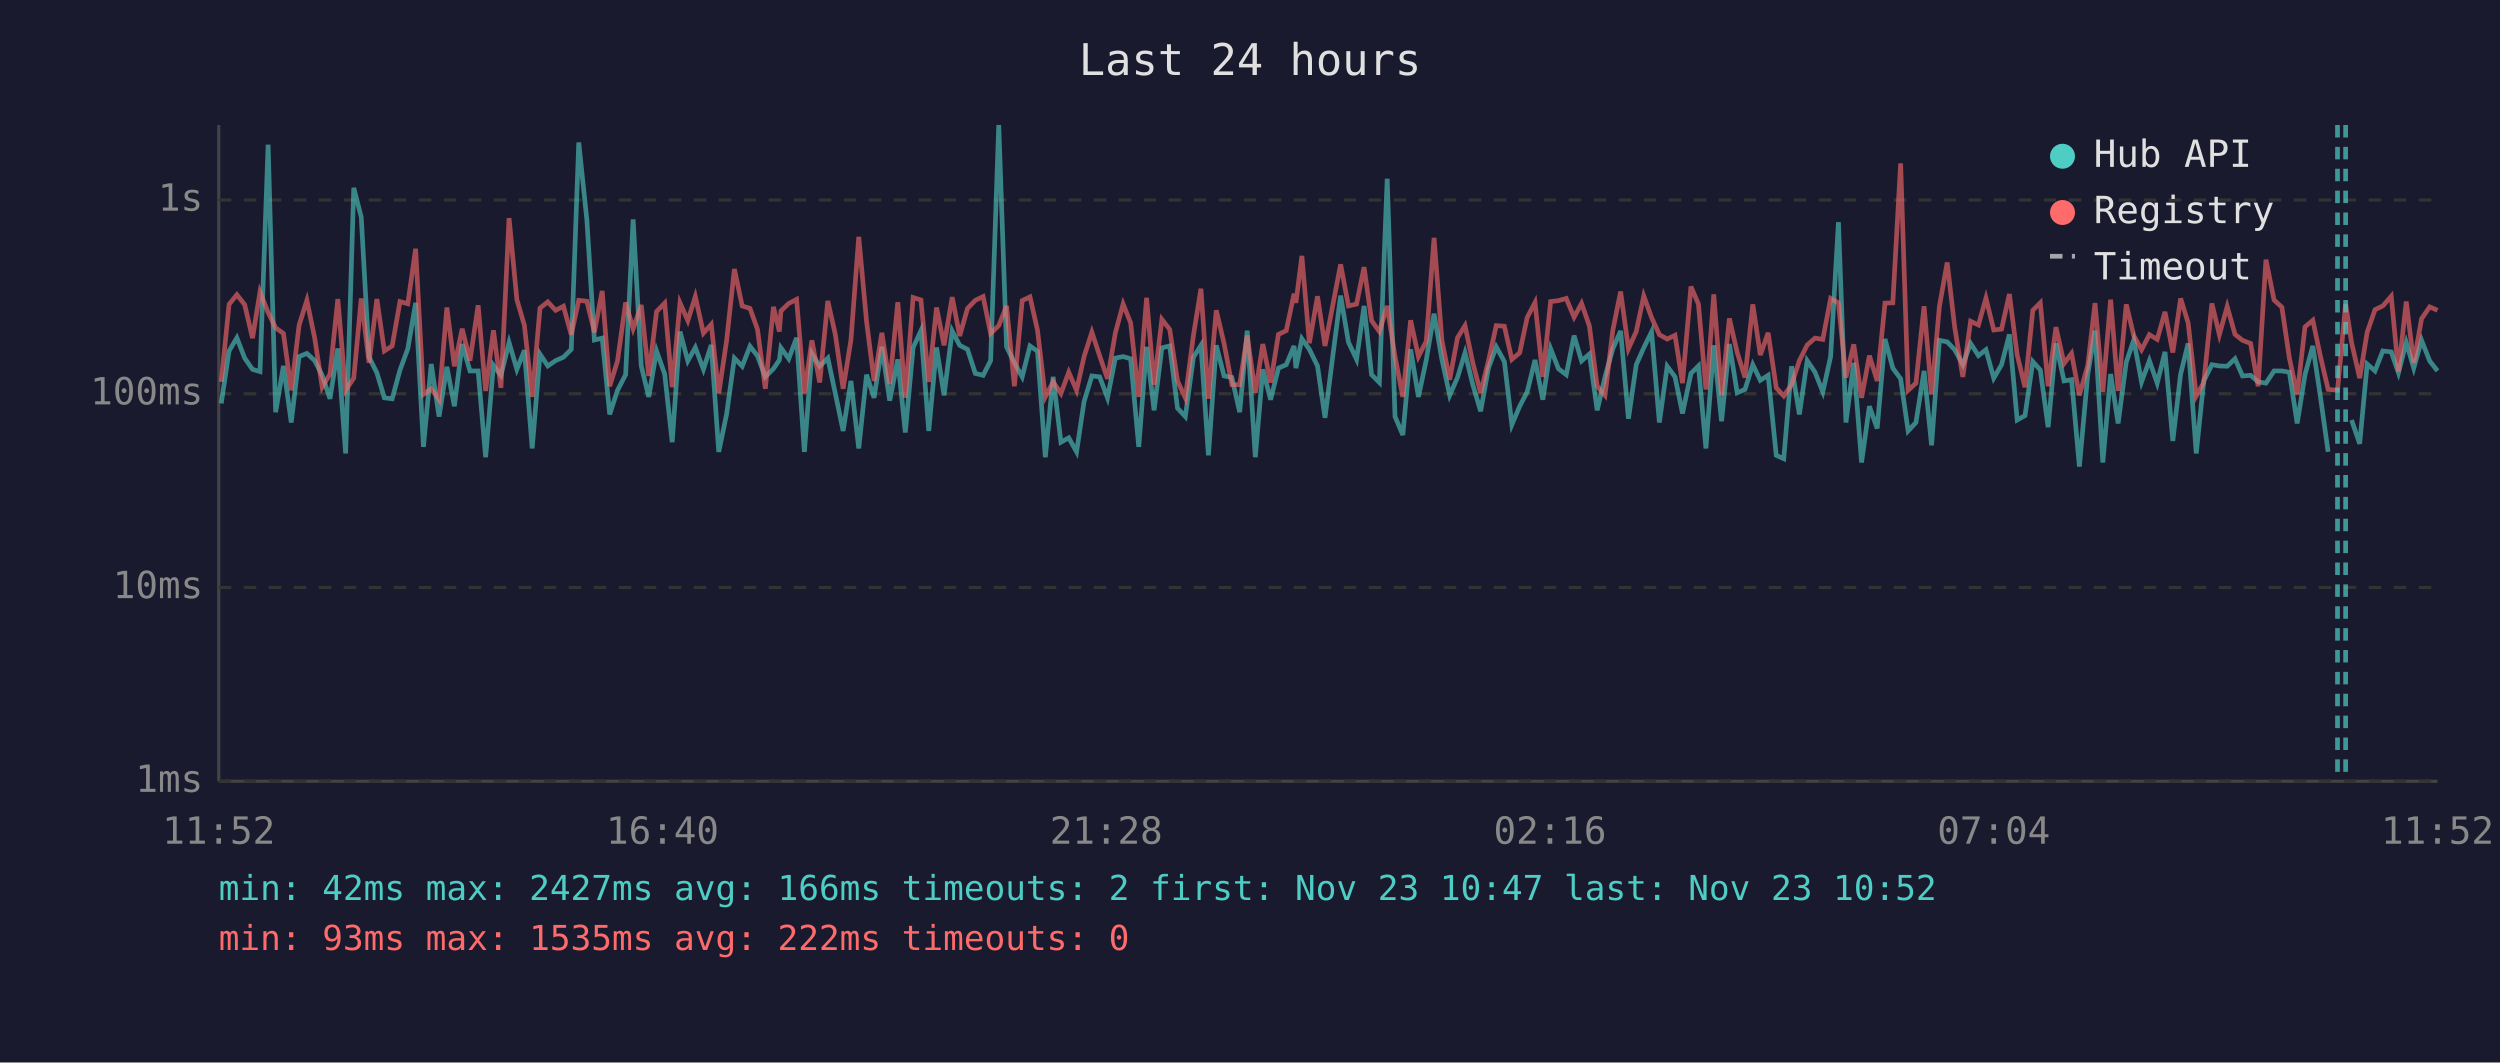
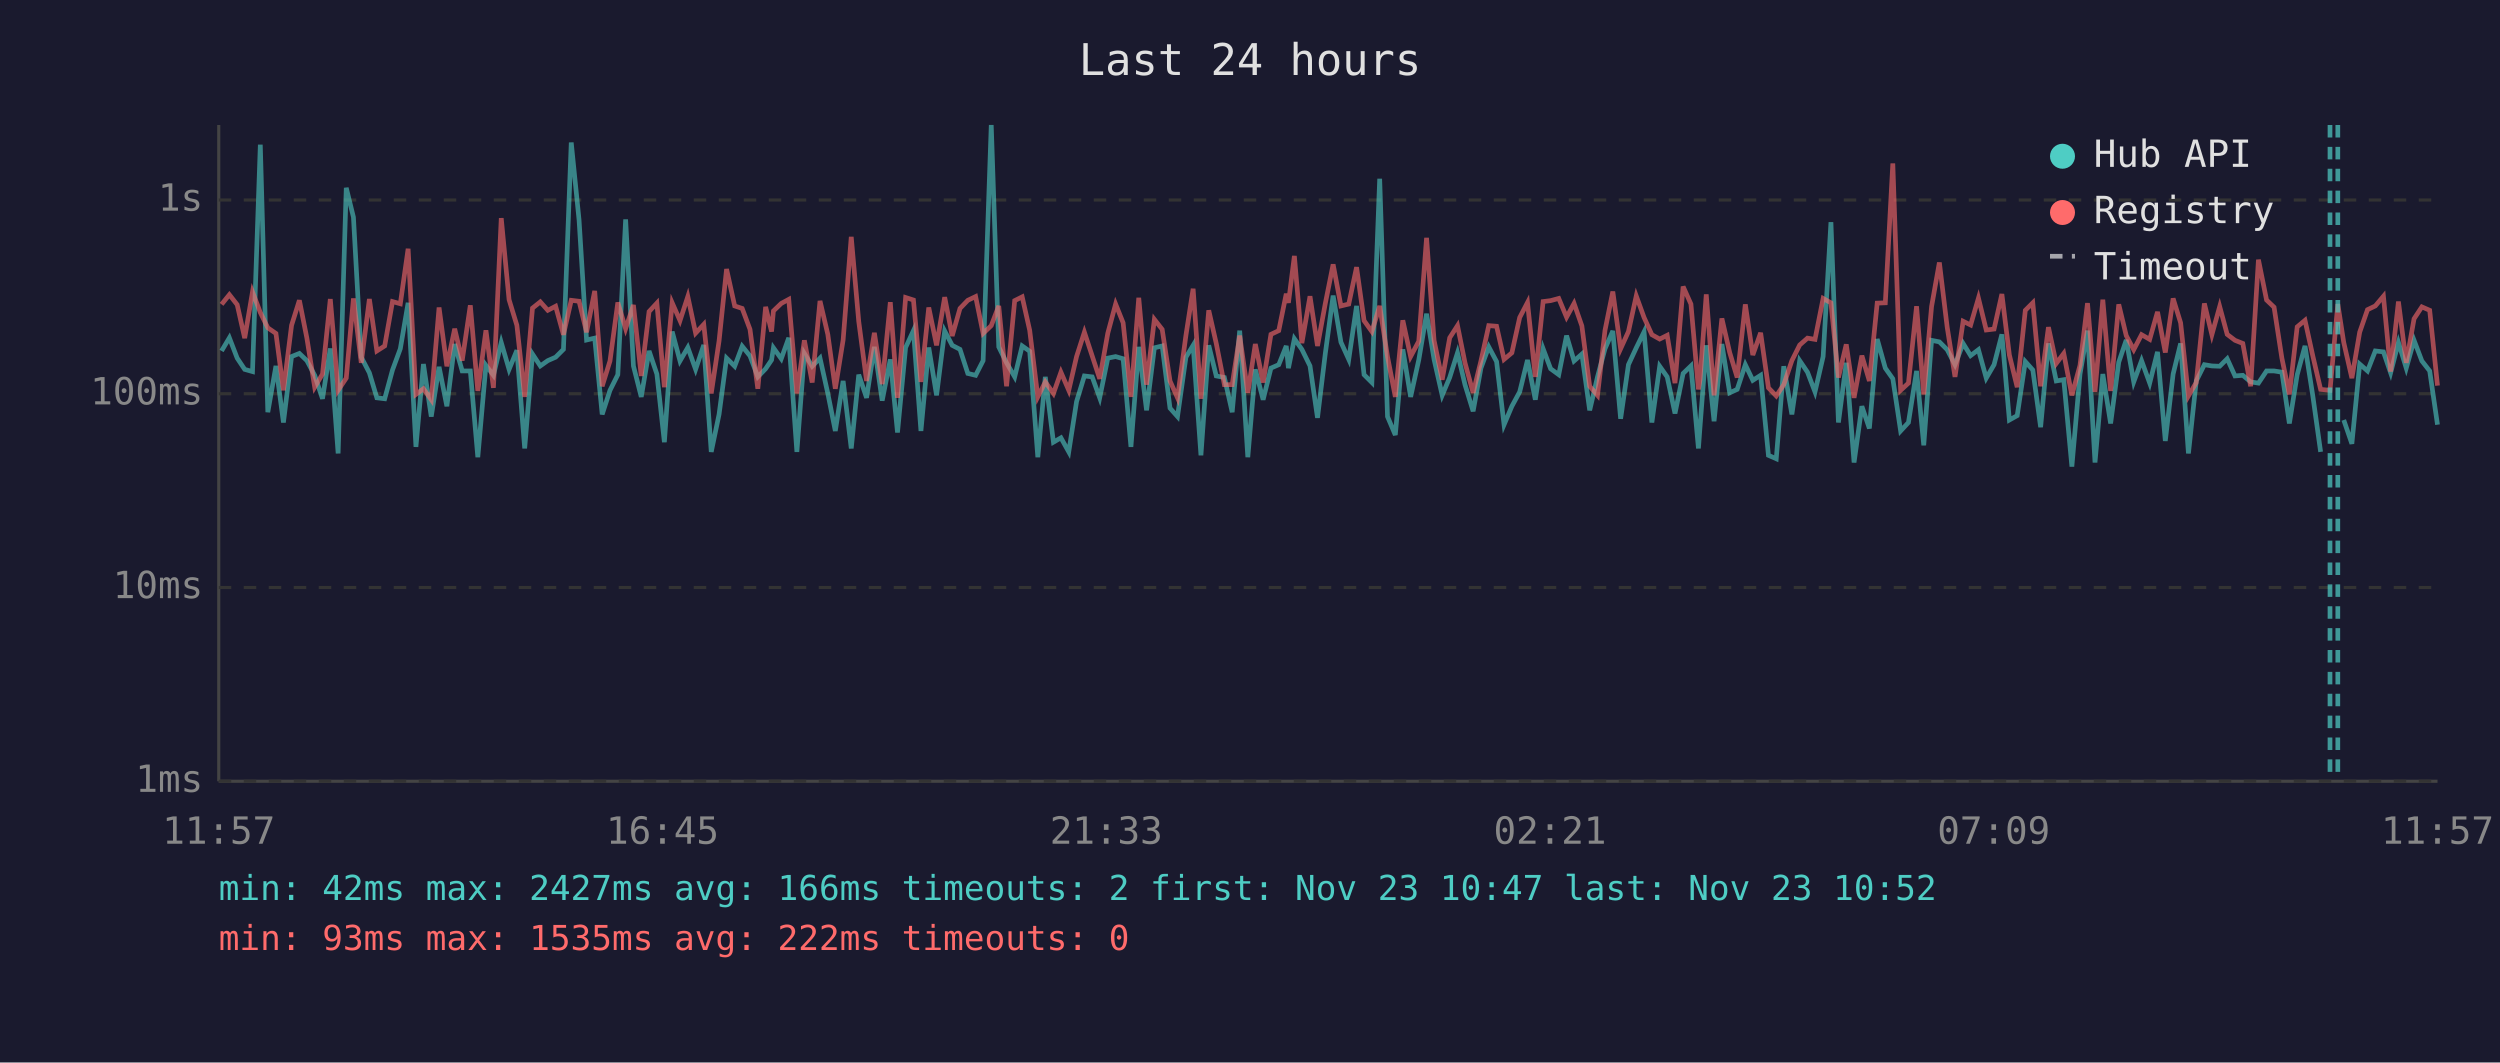
<svg xmlns="http://www.w3.org/2000/svg" viewBox="0 0 800 340" font-family="monospace" font-size="12">
  <rect width="800" height="340" fill="#1a1a2e" />
  <text x="400" y="24" fill="#e0e0e0" font-size="14" text-anchor="middle">Last 24 hours</text>
  <line x1="70" y1="40" x2="70" y2="250" stroke="#444" stroke-width="1" />
  <line x1="70" y1="250" x2="780" y2="250" stroke="#444" stroke-width="1" />
  <line x1="70" y1="250" x2="780" y2="250" stroke="#333" stroke-width="1" stroke-dasharray="4" />
  <text x="65" y="250" fill="#888" text-anchor="end" dominant-baseline="middle">1ms</text>
  <line x1="70" y1="188" x2="780" y2="188" stroke="#333" stroke-width="1" stroke-dasharray="4" />
  <text x="65" y="188" fill="#888" text-anchor="end" dominant-baseline="middle">10ms</text>
  <line x1="70" y1="126" x2="780" y2="126" stroke="#333" stroke-width="1" stroke-dasharray="4" />
  <text x="65" y="126" fill="#888" text-anchor="end" dominant-baseline="middle">100ms</text>
  <line x1="70" y1="64" x2="780" y2="64" stroke="#333" stroke-width="1" stroke-dasharray="4" />
  <text x="65" y="64" fill="#888" text-anchor="end" dominant-baseline="middle">1s</text>
-   <text x="70" y="270" fill="#888" text-anchor="middle">11:52</text>
-   <text x="212" y="270" fill="#888" text-anchor="middle">16:40</text>
-   <text x="354" y="270" fill="#888" text-anchor="middle">21:28</text>
-   <text x="496" y="270" fill="#888" text-anchor="middle">02:16</text>
-   <text x="638" y="270" fill="#888" text-anchor="middle">07:04</text>
-   <text x="780" y="270" fill="#888" text-anchor="middle">11:52</text>
-   <polyline points="70.8,129.1 73.3,112.3 75.8,108.1 78.3,114.6 80.8,118.2 83.2,118.9 85.8,46.3 88.2,131.9 90.7,117.1 93.2,135.2 95.7,114.1 98.2,113.1 100.7,115.4 103.1,120.1 105.6,127.6 108.1,111.5 110.6,145.1 113.2,60.1 115.6,69.5 118.1,114.3 120.6,119.3 123.0,127.3 125.5,127.6 128.0,118.4 130.5,111.6 133.0,96.9 135.5,143.0 138.0,116.5 140.5,133.3 143.0,117.4 145.4,130.0 147.9,110.1 150.4,118.7 153.0,118.7 155.4,146.3 157.9,116.9 160.3,120.1 162.9,109.6 165.4,118.2 167.8,112.1 170.3,143.5 172.8,113.3 175.3,117.1 177.8,115.4 180.3,114.3 182.8,111.8 185.2,45.6 187.8,70.4 190.2,108.8 192.7,108.2 195.1,132.6 197.6,124.9 200.2,119.9 202.6,70.2 205.2,117.1 207.6,127.0 210.1,112.3 212.7,119.7 215.1,141.5 217.6,106.1 220.1,115.5 222.5,111.2 225.1,118.2 227.6,110.4 230.0,144.6 232.5,132.6 235.0,114.6 237.5,117.2 240.0,110.8 242.4,113.9 244.9,120.6 247.5,118.0 249.4,115.2 249.9,111.3 252.4,114.8 254.9,108.1 257.4,144.6 259.8,113.1 262.3,117.2 264.9,114.6 267.3,125.9 269.8,137.9 272.3,121.9 274.8,143.5 277.3,119.9 279.7,127.3 282.2,111.0 284.7,128.2 287.3,115.0 289.7,138.4 292.2,111.2 294.7,105.8 297.2,137.9 299.7,111.2 302.1,126.5 304.7,105.9 307.1,110.5 309.6,111.8 312.1,119.5 314.6,120.1 317.0,115.4 319.6,40.0 322.1,111.0 324.6,116.1 327.1,120.6 329.6,110.7 332.0,112.4 334.5,146.3 337.0,120.6 339.5,141.5 342.0,140.1 344.5,144.6 346.9,128.5 349.4,120.3 351.9,120.6 354.4,127.3 356.9,114.6 359.4,114.1 361.8,114.8 364.4,143.0 366.9,111.0 369.3,131.3 371.8,111.3 374.3,110.7 376.8,130.6 379.3,133.3 381.9,114.3 384.3,110.5 386.7,145.7 389.2,110.5 391.7,120.3 394.2,120.8 396.7,131.9 399.1,105.8 401.7,146.3 404.1,118.2 406.6,127.9 409.1,117.8 411.6,116.7 414.1,110.7 414.7,117.8 416.6,108.4 419.0,111.8 421.6,117.1 424.0,133.7 426.6,113.1 429.0,94.6 431.5,109.5 434.1,115.0 436.5,97.9 438.9,119.9 441.4,122.4 443.9,57.2 446.4,133.3 448.9,139.2 451.4,111.8 453.9,127.0 456.4,115.2 458.9,100.4 461.4,115.0 463.9,126.5 466.4,120.8 468.8,112.9 471.3,123.1 473.8,131.6 476.3,117.8 478.8,111.0 481.4,115.7 483.8,135.9 486.3,130.0 488.7,125.4 491.2,115.2 493.7,127.9 496.2,111.6 498.7,118.0 501.2,119.9 503.7,107.4 506.1,115.5 508.6,113.3 511.1,131.3 513.6,120.6 516.1,111.6 518.6,105.9 521.1,134.0 523.6,116.7 526.0,111.3 528.5,106.2 531.0,135.2 533.5,117.2 536.0,120.6 538.4,132.3 541.1,119.5 543.5,117.1 545.9,143.5 546.4,136.7 548.4,110.5 550.9,134.8 553.4,110.1 555.9,125.7 558.4,124.6 560.9,116.7 563.3,121.7 565.8,120.1 568.4,145.7 570.8,146.8 573.3,117.2 575.8,132.6 578.3,115.4 580.8,119.1 583.3,125.4 585.8,114.1 588.3,71.1 590.7,135.2 593.2,116.1 595.7,148.0 598.2,130.0 600.7,137.1 603.2,108.5 605.7,117.8 608.2,121.2 610.6,137.9 613.1,135.2 615.7,118.7 618.1,142.5 620.6,108.9 623.1,109.4 625.5,111.9 628.1,116.7 630.6,109.9 633.1,113.8 635.5,111.9 638.0,121.0 640.5,116.7 643.0,107.0 645.5,134.4 648.0,133.0 650.5,115.7 652.9,118.4 655.4,136.7 657.9,109.9 660.5,121.9 662.9,121.5 665.4,149.3 668.1,119.7 670.4,105.8 672.9,148.0 675.4,119.7 677.8,135.5 680.4,115.9 682.8,108.8 685.3,122.2 687.8,115.4 690.3,122.6 692.8,112.6 695.3,141.1 697.8,119.7 700.2,109.9 702.8,145.1 705.2,121.9 707.8,116.7 710.2,117.1 712.7,117.2 715.2,114.8 717.6,120.3 720.2,120.1 722.6,122.2 725.1,122.6 727.7,118.7 730.2,118.7 732.6,119.1 735.1,135.5 737.6,119.9 740.1,110.7 742.5,126.7 745.0,144.6" fill="none" stroke="#4ecdc4" stroke-width="1.5" opacity="0.6" />
-   <polyline points="752.5,134.4 755.1,142.0 757.5,116.5 760.0,118.7 762.5,112.3 765.2,112.6 767.5,119.3 770.0,109.6 772.4,117.8 774.9,108.9 777.5,115.5 780.0,118.7" fill="none" stroke="#4ecdc4" stroke-width="1.5" opacity="0.6" />
-   <polyline points="70.8,122.2 73.3,97.4 75.8,94.3 78.3,97.5 80.8,108.2 83.2,93.4 85.8,100.0 88.2,104.9 90.7,106.7 93.2,124.9 95.7,104.1 98.2,96.1 100.7,108.2 103.1,123.9 105.6,119.7 108.1,95.7 110.6,124.9 113.2,121.0 115.6,95.5 118.1,116.1 120.6,95.7 123.0,112.3 125.5,110.7 128.0,96.5 130.5,97.2 133.0,79.6 135.5,126.2 138.0,124.4 140.5,127.9 143.0,98.4 145.4,117.2 147.9,105.2 150.4,115.4 153.0,97.7 155.4,125.1 157.9,105.7 160.3,124.1 162.9,69.8 165.4,95.9 167.8,104.1 170.3,127.0 172.8,98.6 175.3,96.6 177.8,99.3 180.3,98.0 182.8,107.1 185.2,96.1 187.8,96.4 190.2,106.3 192.7,93.1 195.1,123.6 197.6,115.5 200.2,96.8 202.6,105.2 205.2,97.6 207.6,120.3 210.1,99.7 212.7,97.0 215.1,123.9 217.6,96.9 220.1,102.6 222.5,94.9 225.1,106.6 227.6,103.8 230.0,125.9 232.5,109.1 235.0,86.1 237.5,97.9 240.0,98.7 242.4,105.4 244.9,124.4 247.5,98.2 249.4,106.1 249.9,99.5 252.4,97.1 254.9,95.8 257.4,125.9 259.8,108.9 262.3,122.4 264.9,96.3 267.3,107.0 269.8,124.4 272.3,108.8 274.8,75.8 277.3,102.9 279.7,121.9 282.2,106.5 284.7,122.9 287.3,96.7 289.7,127.3 292.2,95.2 294.7,96.0 297.2,122.2 299.7,98.4 302.1,110.5 304.7,95.1 307.1,107.5 309.6,98.7 312.1,96.1 314.6,94.9 317.0,106.7 319.6,104.2 322.1,97.9 324.6,123.6 327.1,96.2 329.6,95.0 332.0,105.7 334.5,127.0 337.0,122.2 339.5,125.9 342.0,119.1 344.5,124.9 346.9,114.1 349.4,106.3 351.9,113.9 354.4,121.2 356.9,106.6 359.4,97.3 361.8,103.3 364.4,127.0 366.9,95.3 369.3,123.1 371.8,102.2 374.3,105.4 376.8,121.9 379.3,127.3 381.9,107.3 384.3,92.4 386.7,127.6 389.2,99.3 391.7,109.9 394.2,123.1 396.7,123.1 399.1,107.4 401.7,125.7 404.1,110.1 406.6,122.4 409.1,107.0 411.6,105.8 414.1,94.0 414.7,96.9 416.6,81.9 419.0,109.8 421.6,94.8 424.0,110.7 426.6,97.1 429.0,84.6 431.5,97.9 434.1,97.3 436.5,85.5 438.9,102.6 441.4,106.1 443.9,97.9 446.4,114.1 448.9,127.0 451.4,102.5 453.9,114.1 456.4,109.2 458.9,76.1 461.4,108.9 463.9,121.5 466.4,108.1 468.8,104.2 471.3,116.1 473.8,125.7 476.3,115.5 478.8,104.2 481.4,104.4 483.8,115.0 486.3,112.9 488.7,101.6 491.2,96.8 493.7,120.6 496.2,96.5 498.7,96.2 501.2,95.5 503.7,101.5 506.1,97.1 508.6,104.3 511.1,123.6 513.6,126.5 516.1,105.7 518.6,93.3 521.1,111.6 523.6,106.1 526.0,94.7 528.5,101.6 531.0,107.1 533.5,108.5 536.0,107.3 538.4,122.6 541.1,91.7 543.5,97.3 545.9,124.6 546.4,121.5 548.4,94.2 550.9,126.5 553.4,101.9 555.9,112.8 558.4,120.8 560.9,97.4 563.3,113.6 565.8,106.5 568.4,124.1 570.8,126.7 573.3,123.1 575.8,115.4 578.3,110.4 580.8,108.2 583.3,108.6 585.8,95.5 588.3,96.9 590.7,120.8 593.2,110.2 595.7,127.3 598.2,113.8 600.7,121.9 603.2,97.0 605.7,96.9 608.2,52.3 610.6,124.9 613.1,122.6 615.7,98.0 618.1,126.2 620.6,98.1 623.1,84.0 625.5,104.7 628.1,120.6 630.6,102.8 633.1,104.0 635.5,95.4 638.0,105.6 640.5,105.3 643.0,94.1 645.5,113.6 648.0,123.9 650.5,99.3 652.9,96.9 655.4,123.6 657.9,104.7 660.5,116.3 662.9,113.1 665.4,126.5 668.1,116.9 670.4,97.0 672.9,125.4 675.4,95.9 677.8,125.1 680.4,97.4 682.8,107.4 685.3,111.9 687.8,107.1 690.3,108.6 692.8,99.8 695.3,112.8 697.8,95.5 700.2,103.3 702.8,126.7 705.2,122.4 707.8,97.1 710.2,107.1 712.7,98.1 715.2,107.0 717.6,108.9 720.2,109.9 722.6,123.6 725.1,83.1 727.7,96.0 730.2,98.3 732.6,114.6 735.1,126.2 737.6,104.6 740.1,102.5 742.5,113.9 745.0,124.6 748.0,124.9 750.6,97.3 752.5,109.6 755.1,121.0 757.5,106.3 760.0,99.1 762.5,97.9 765.2,94.8 767.5,118.9 770.0,96.5 772.4,116.1 774.9,102.0 777.5,98.2 780.0,99.3" fill="none" stroke="#ff6b6b" stroke-width="1.5" opacity="0.6" />
-   <line x1="748.0" y1="40" x2="748.0" y2="250" stroke="#4ecdc4" stroke-width="1.5" stroke-dasharray="4,3" opacity="0.7" />
-   <line x1="750.6" y1="40" x2="750.6" y2="250" stroke="#4ecdc4" stroke-width="1.5" stroke-dasharray="4,3" opacity="0.7" />
+   <text x="70" y="270" fill="#888" text-anchor="middle">11:57</text>
+   <text x="212" y="270" fill="#888" text-anchor="middle">16:45</text>
+   <text x="354" y="270" fill="#888" text-anchor="middle">21:33</text>
+   <text x="496" y="270" fill="#888" text-anchor="middle">02:21</text>
+   <text x="638" y="270" fill="#888" text-anchor="middle">07:09</text>
+   <text x="780" y="270" fill="#888" text-anchor="middle">11:57</text>
+   <polyline points="70.9,112.3 73.4,108.1 75.9,114.6 78.3,118.2 80.8,118.9 83.3,46.3 85.7,131.9 88.3,117.1 90.7,135.2 93.3,114.1 95.8,113.1 98.2,115.4 100.7,120.1 103.2,127.6 105.7,111.5 108.2,145.1 110.8,60.1 113.1,69.5 115.6,114.3 118.2,119.3 120.6,127.3 123.1,127.6 125.6,118.4 128.1,111.6 130.6,96.9 133.1,143.0 135.5,116.5 138.0,133.3 140.5,117.4 143.0,130.0 145.5,110.1 147.9,118.7 150.5,118.7 152.9,146.3 155.5,116.9 157.9,120.1 160.4,109.6 162.9,118.2 165.4,112.1 167.9,143.5 170.4,113.3 172.9,117.1 175.3,115.4 177.8,114.3 180.3,111.8 182.8,45.6 185.3,70.4 187.7,108.8 190.3,108.2 192.7,132.6 195.2,124.9 197.7,119.9 200.2,70.2 202.7,117.1 205.2,127.0 207.7,112.3 210.2,119.7 212.6,141.5 215.1,106.1 217.6,115.5 220.1,111.2 222.6,118.2 225.2,110.4 227.6,144.6 230.1,132.6 232.5,114.6 235.1,117.2 237.5,110.8 240.0,113.9 242.5,120.6 245.0,118.0 246.9,115.2 247.5,111.3 250.0,114.8 252.4,108.1 255.0,144.6 257.4,113.1 259.9,117.2 262.4,114.6 264.9,125.9 267.3,137.9 269.8,121.9 272.4,143.5 274.8,119.9 277.3,127.3 279.8,111.0 282.3,128.2 284.9,115.0 287.2,138.4 289.8,111.2 292.3,105.8 294.7,137.9 297.2,111.2 299.7,126.5 302.3,105.9 304.7,110.5 307.2,111.8 309.7,119.5 312.2,120.1 314.6,115.4 317.2,40.0 319.6,111.0 322.1,116.1 324.7,120.6 327.1,110.7 329.5,112.4 332.1,146.3 334.5,120.6 337.1,141.5 339.5,140.1 342.0,144.6 344.5,128.5 347.0,120.3 349.5,120.6 351.9,127.3 354.5,114.6 357.0,114.1 359.4,114.8 361.9,143.0 364.4,111.0 366.9,131.3 369.4,111.3 371.9,110.7 374.4,130.6 376.8,133.3 379.5,114.3 381.8,110.5 384.3,145.7 386.8,110.5 389.2,120.3 391.8,120.8 394.3,131.9 396.7,105.8 399.3,146.3 401.7,118.2 404.2,127.9 406.7,117.8 409.2,116.7 411.6,110.7 412.3,117.8 414.2,108.4 416.6,111.8 419.2,117.1 421.6,133.7 424.1,113.1 426.6,94.6 429.1,109.5 431.6,115.0 434.1,97.9 436.5,119.9 439.0,122.4 441.5,57.2 444.0,133.3 446.5,139.2 448.9,111.8 451.4,127.0 454.0,115.2 456.5,100.4 458.9,115.0 461.5,126.5 463.9,120.8 466.4,112.9 468.8,123.1 471.4,131.6 473.9,117.8 476.4,111.0 478.9,115.7 481.3,135.9 483.8,130.0 486.3,125.4 488.8,115.2 491.3,127.9 493.8,111.6 496.2,118.0 498.8,119.9 501.3,107.4 503.7,115.5 506.2,113.3 508.7,131.3 511.2,120.6 513.6,111.6 516.1,105.9 518.6,134.0 521.1,116.7 523.6,111.3 526.1,106.2 528.6,135.2 531.1,117.2 533.5,120.6 536.0,132.3 538.6,119.5 541.1,117.1 543.5,143.5 544.0,136.7 546.0,110.5 548.5,134.8 551.0,110.1 553.5,125.7 555.9,124.6 558.5,116.7 560.9,121.7 563.4,120.1 565.9,145.7 568.4,146.8 570.8,117.2 573.4,132.6 575.9,115.4 578.4,119.1 580.8,125.4 583.4,114.1 585.9,71.1 588.3,135.2 590.8,116.1 593.3,148.0 595.8,130.0 598.2,137.1 600.7,108.5 603.3,117.8 605.7,121.2 608.2,137.9 610.7,135.2 613.3,118.7 615.6,142.5 618.1,108.9 620.6,109.4 623.1,111.9 625.6,116.7 628.2,109.9 630.6,113.8 633.1,111.9 635.6,121.0 638.1,116.7 640.6,107.0 643.0,134.4 645.5,133.0 648.1,115.7 650.5,118.4 653.0,136.7 655.5,109.9 658.0,121.9 660.4,121.5 663.0,149.3 665.6,119.7 668.0,105.8 670.4,148.0 672.9,119.7 675.4,135.5 678.0,115.9 680.4,108.8 682.8,122.2 685.3,115.4 687.9,122.6 690.4,112.6 692.9,141.1 695.4,119.7 697.8,109.9 700.3,145.1 702.8,121.9 705.4,116.7 707.8,117.1 710.3,117.2 712.7,114.8 715.2,120.3 717.7,120.1 720.2,122.2 722.7,122.6 725.3,118.7 727.7,118.7 730.2,119.1 732.6,135.5 735.1,119.9 737.6,110.7 740.1,126.7 742.6,144.6" fill="none" stroke="#4ecdc4" stroke-width="1.5" opacity="0.6" />
+   <polyline points="750.0,134.4 752.6,142.0 755.1,116.5 757.6,118.7 760.1,112.3 762.7,112.6 765.0,119.3 767.5,109.6 770.0,117.8 772.5,108.9 775.0,115.5 777.5,118.7 780.0,135.9" fill="none" stroke="#4ecdc4" stroke-width="1.5" opacity="0.6" />
+   <polyline points="70.9,97.4 73.4,94.3 75.9,97.5 78.3,108.2 80.8,93.4 83.3,100.0 85.7,104.9 88.3,106.7 90.7,124.9 93.3,104.1 95.8,96.1 98.2,108.2 100.7,123.9 103.2,119.7 105.7,95.7 108.2,124.9 110.8,121.0 113.1,95.5 115.6,116.1 118.2,95.7 120.6,112.3 123.1,110.7 125.6,96.5 128.1,97.2 130.6,79.6 133.1,126.2 135.5,124.4 138.0,127.9 140.5,98.4 143.0,117.2 145.5,105.2 147.9,115.4 150.5,97.7 152.9,125.1 155.5,105.7 157.9,124.1 160.4,69.8 162.9,95.9 165.4,104.1 167.9,127.0 170.4,98.6 172.9,96.6 175.3,99.3 177.8,98.0 180.3,107.1 182.8,96.1 185.3,96.4 187.7,106.3 190.3,93.1 192.7,123.6 195.2,115.5 197.7,96.8 200.2,105.2 202.7,97.6 205.2,120.3 207.7,99.7 210.2,97.0 212.6,123.9 215.1,96.9 217.6,102.6 220.1,94.9 222.6,106.6 225.2,103.8 227.6,125.9 230.1,109.1 232.5,86.1 235.1,97.9 237.5,98.7 240.0,105.4 242.5,124.4 245.0,98.2 246.9,106.1 247.5,99.5 250.0,97.1 252.4,95.8 255.0,125.9 257.4,108.9 259.9,122.4 262.4,96.3 264.9,107.0 267.3,124.4 269.8,108.8 272.4,75.8 274.8,102.9 277.3,121.9 279.8,106.5 282.3,122.9 284.9,96.7 287.2,127.3 289.8,95.2 292.3,96.0 294.7,122.2 297.2,98.4 299.7,110.5 302.3,95.1 304.7,107.5 307.2,98.7 309.7,96.1 312.2,94.9 314.6,106.7 317.2,104.2 319.6,97.9 322.1,123.6 324.7,96.2 327.1,95.0 329.5,105.7 332.1,127.0 334.5,122.2 337.1,125.9 339.5,119.1 342.0,124.9 344.5,114.1 347.0,106.3 349.5,113.9 351.9,121.2 354.5,106.6 357.0,97.3 359.4,103.3 361.9,127.0 364.4,95.3 366.9,123.1 369.4,102.2 371.9,105.4 374.4,121.9 376.8,127.3 379.5,107.3 381.8,92.4 384.3,127.6 386.8,99.3 389.2,109.9 391.8,123.1 394.3,123.1 396.7,107.4 399.3,125.7 401.7,110.1 404.2,122.4 406.7,107.0 409.2,105.8 411.6,94.0 412.3,96.9 414.2,81.9 416.6,109.8 419.2,94.8 421.6,110.7 424.1,97.1 426.6,84.6 429.1,97.9 431.6,97.3 434.1,85.5 436.5,102.6 439.0,106.1 441.5,97.9 444.0,114.1 446.5,127.0 448.9,102.5 451.4,114.1 454.0,109.2 456.5,76.1 458.9,108.9 461.5,121.5 463.9,108.1 466.4,104.2 468.8,116.1 471.4,125.7 473.9,115.5 476.4,104.2 478.9,104.4 481.3,115.0 483.8,112.9 486.3,101.6 488.8,96.8 491.3,120.6 493.8,96.5 496.2,96.2 498.8,95.5 501.3,101.5 503.7,97.1 506.2,104.3 508.7,123.6 511.2,126.5 513.6,105.7 516.1,93.3 518.6,111.6 521.1,106.1 523.6,94.7 526.1,101.6 528.6,107.1 531.1,108.5 533.5,107.3 536.0,122.6 538.6,91.7 541.1,97.3 543.5,124.6 544.0,121.5 546.0,94.2 548.5,126.5 551.0,101.9 553.5,112.8 555.9,120.8 558.5,97.4 560.9,113.6 563.4,106.5 565.9,124.1 568.4,126.7 570.8,123.1 573.4,115.4 575.9,110.4 578.4,108.2 580.8,108.6 583.4,95.5 585.9,96.9 588.3,120.8 590.8,110.2 593.3,127.3 595.8,113.8 598.2,121.9 600.7,97.0 603.3,96.9 605.7,52.3 608.2,124.9 610.7,122.6 613.3,98.0 615.6,126.2 618.1,98.1 620.6,84.0 623.1,104.7 625.6,120.6 628.2,102.8 630.6,104.0 633.1,95.4 635.6,105.6 638.1,105.3 640.6,94.1 643.0,113.6 645.5,123.9 648.1,99.3 650.5,96.9 653.0,123.6 655.5,104.7 658.0,116.3 660.4,113.1 663.0,126.5 665.6,116.9 668.0,97.0 670.4,125.4 672.9,95.9 675.4,125.1 678.0,97.4 680.4,107.4 682.8,111.9 685.3,107.1 687.9,108.6 690.4,99.8 692.9,112.8 695.4,95.5 697.8,103.3 700.3,126.7 702.8,122.4 705.4,97.1 707.8,107.1 710.3,98.1 712.7,107.0 715.2,108.9 717.7,109.9 720.2,123.6 722.7,83.1 725.3,96.0 727.7,98.3 730.2,114.6 732.6,126.2 735.1,104.6 737.6,102.5 740.1,113.9 742.6,124.6 745.6,124.9 748.1,97.3 750.0,109.6 752.6,121.0 755.1,106.3 757.6,99.1 760.1,97.9 762.7,94.8 765.0,118.9 767.5,96.5 770.0,116.1 772.5,102.0 775.0,98.2 777.5,99.3 780.0,123.4" fill="none" stroke="#ff6b6b" stroke-width="1.5" opacity="0.6" />
+   <line x1="745.6" y1="40" x2="745.6" y2="250" stroke="#4ecdc4" stroke-width="1.5" stroke-dasharray="4,3" opacity="0.7" />
+   <line x1="748.1" y1="40" x2="748.1" y2="250" stroke="#4ecdc4" stroke-width="1.5" stroke-dasharray="4,3" opacity="0.7" />
  <circle cx="660" cy="50" r="4" fill="#4ecdc4" />
  <text x="670" y="50" fill="#e0e0e0" dominant-baseline="middle">Hub API</text>
  <circle cx="660" cy="68" r="4" fill="#ff6b6b" />
  <text x="670" y="68" fill="#e0e0e0" dominant-baseline="middle">Registry</text>
  <line x1="656" y1="82" x2="664" y2="82" stroke="#e0e0e0" stroke-width="1.5" stroke-dasharray="4,3" opacity="0.7" />
  <text x="670" y="86" fill="#e0e0e0" dominant-baseline="middle">Timeout</text>
  <text x="70" y="288" fill="#4ecdc4" font-size="11">min: 42ms  max: 2427ms  avg: 166ms  timeouts: 2  first: Nov 23 10:47  last: Nov 23 10:52</text>
  <text x="70" y="304" fill="#ff6b6b" font-size="11">min: 93ms  max: 1535ms  avg: 222ms  timeouts: 0</text>
</svg>
